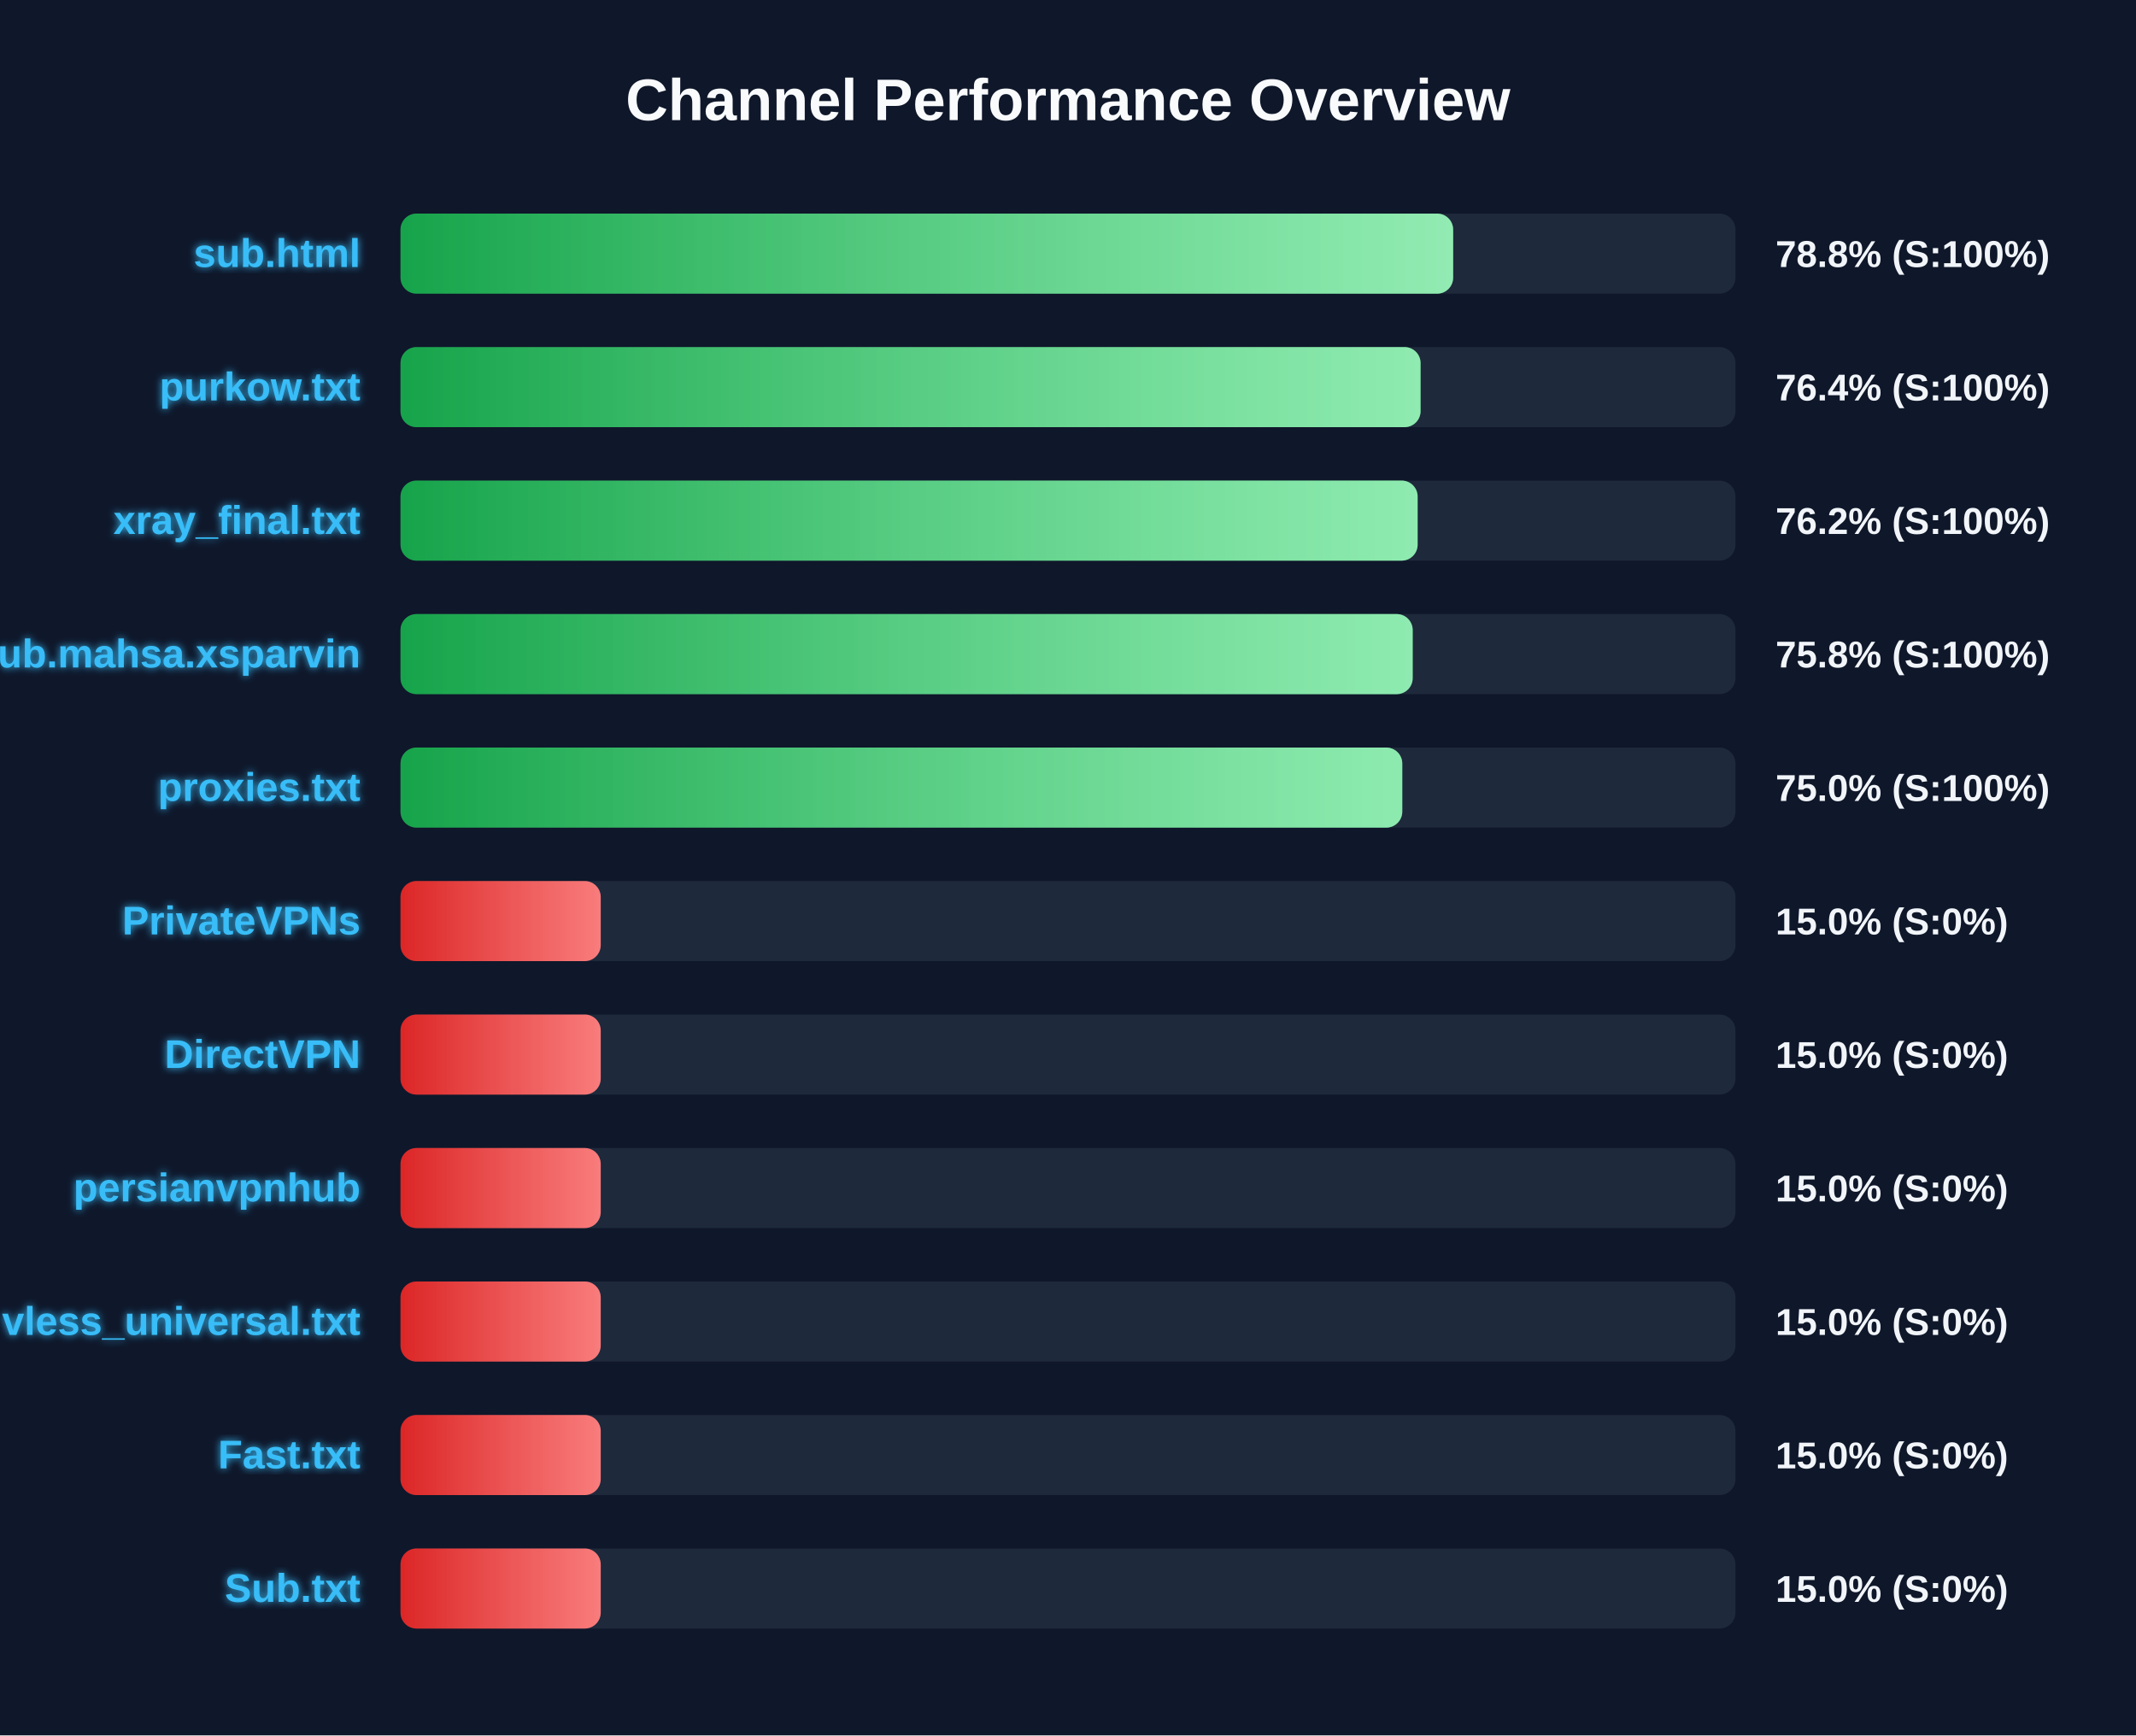
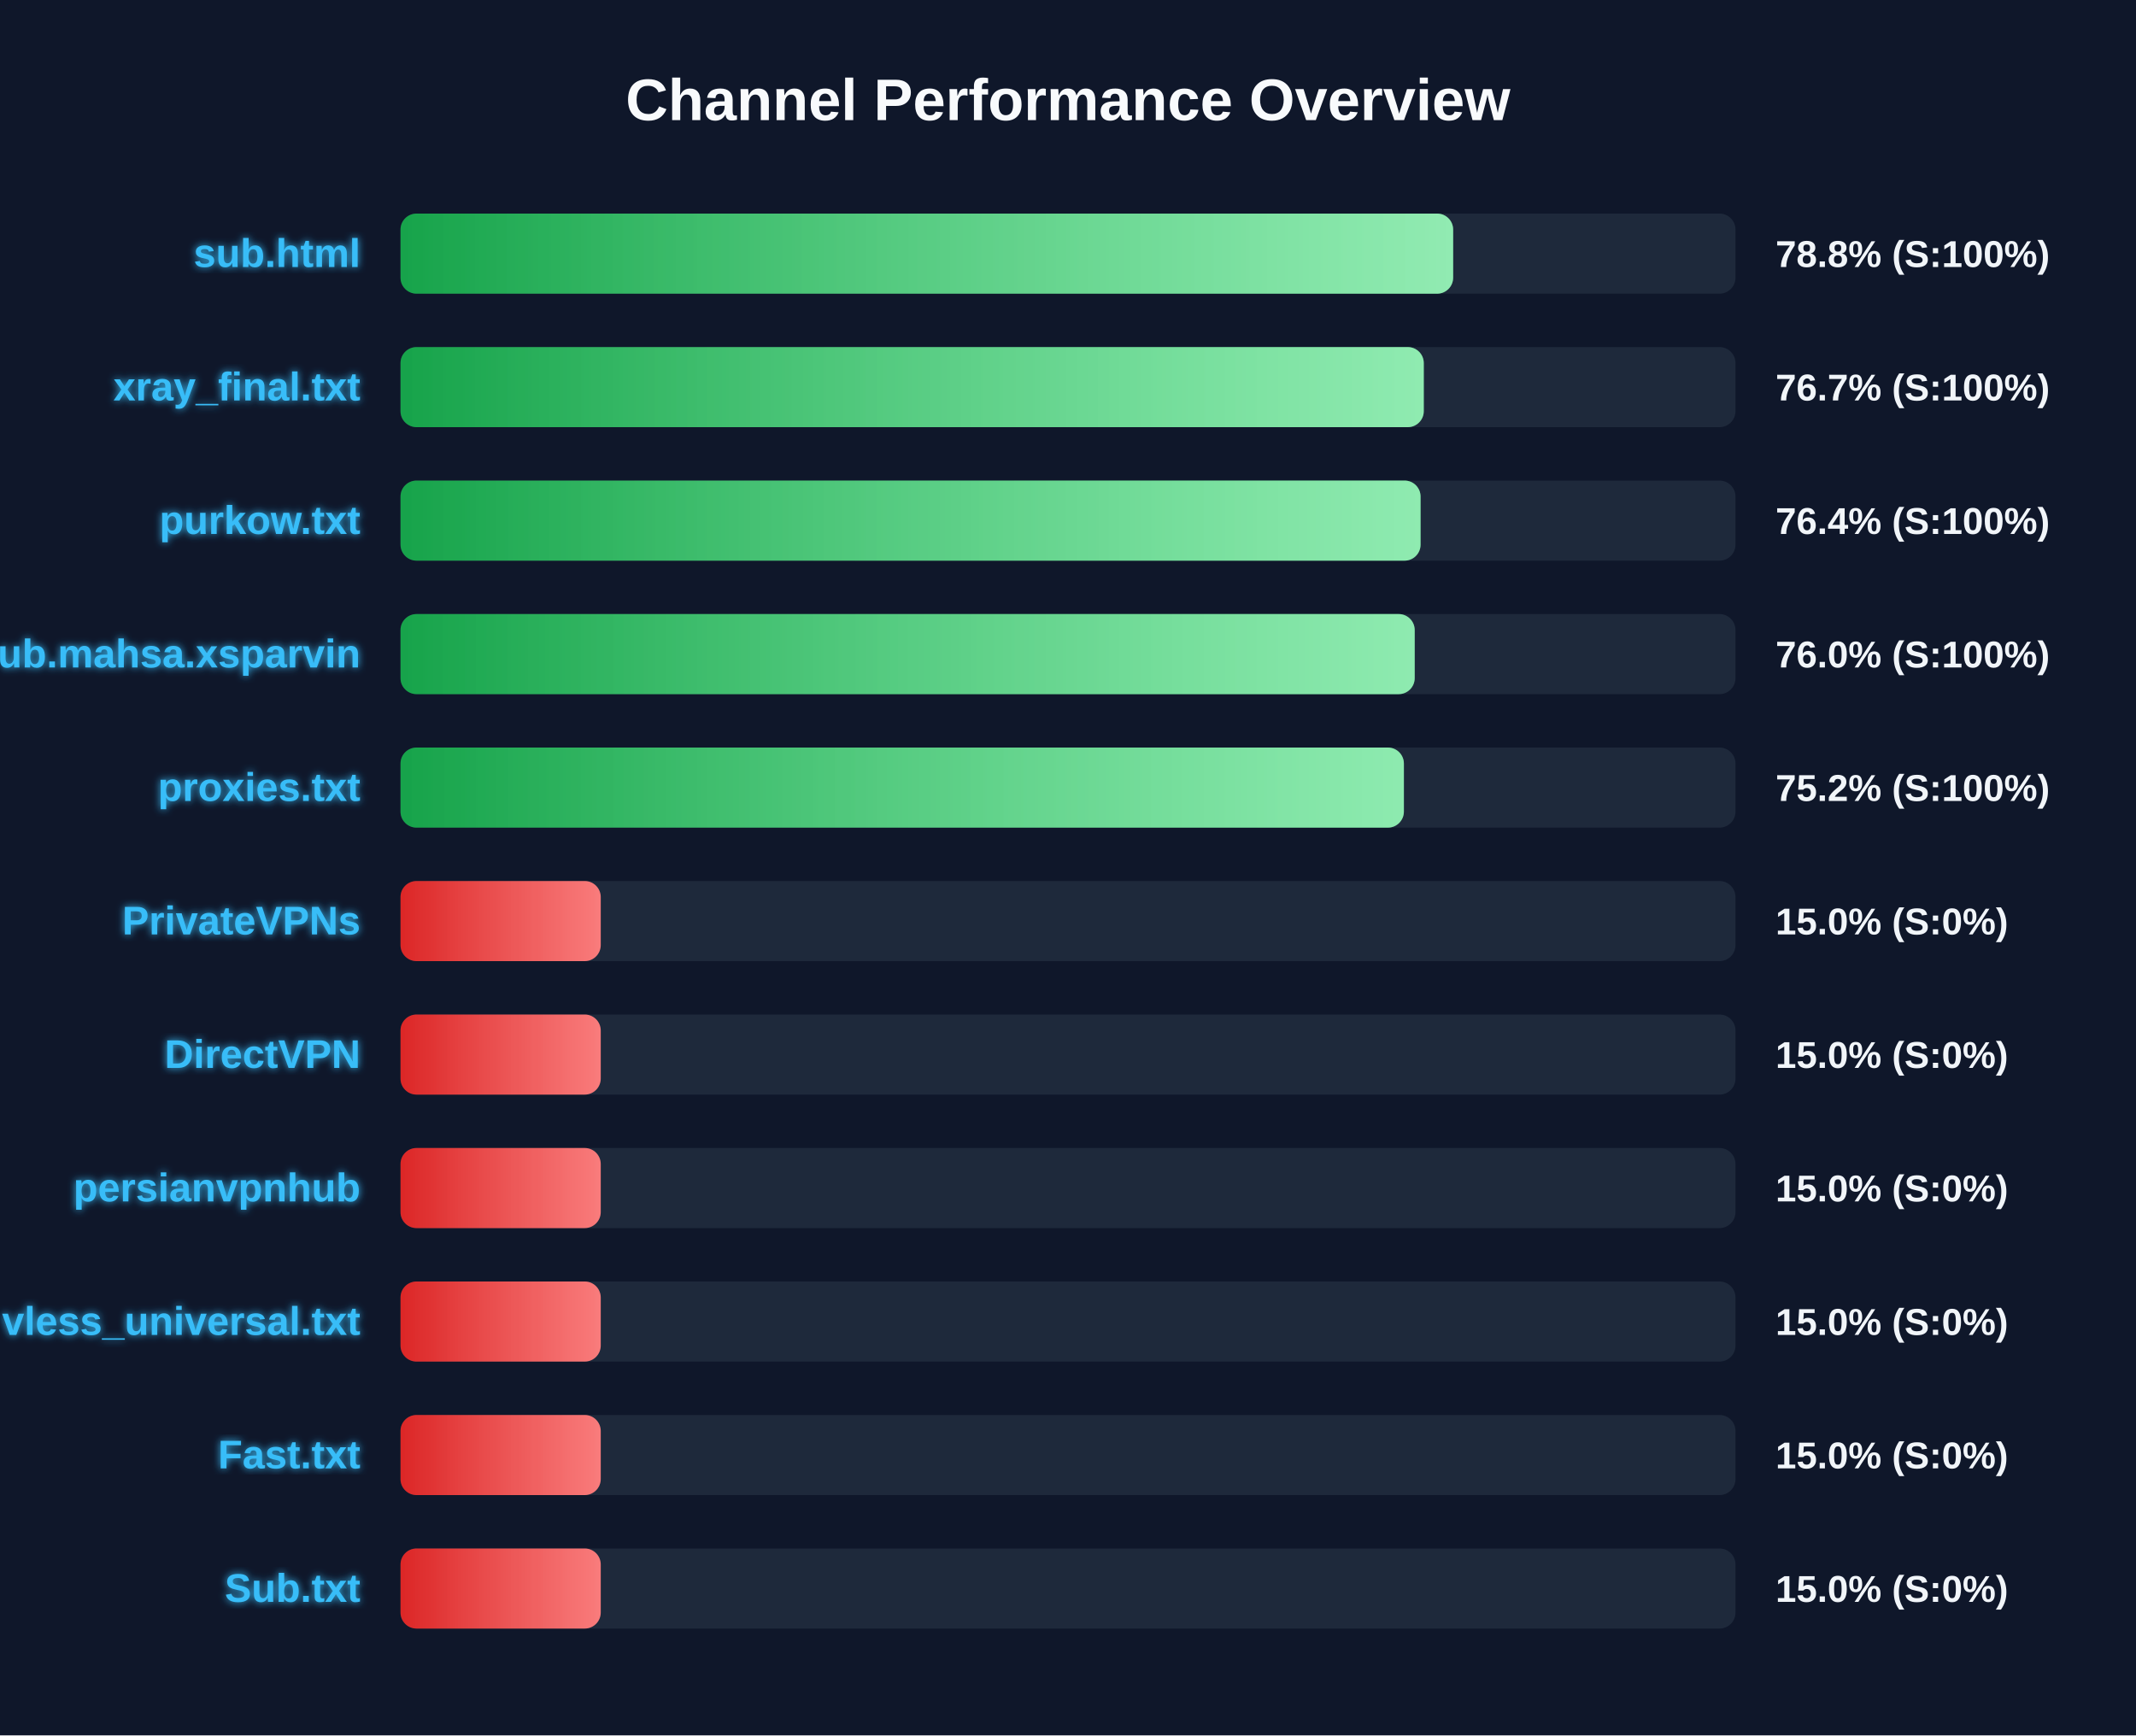
<svg xmlns="http://www.w3.org/2000/svg" width="800" height="650" version="1.1">
  <defs>
    <linearGradient id="grad-green" x1="0%" y1="0%" x2="100%" y2="0%">
      <stop offset="0%" stop-color="#16a34a" />
      <stop offset="100%" stop-color="#4ade80" />
    </linearGradient>
    <linearGradient id="grad-yellow" x1="0%" y1="0%" x2="100%" y2="0%">
      <stop offset="0%" stop-color="#ca8a04" />
      <stop offset="100%" stop-color="#fde047" />
    </linearGradient>
    <linearGradient id="grad-red" x1="0%" y1="0%" x2="100%" y2="0%">
      <stop offset="0%" stop-color="#dc2626" />
      <stop offset="100%" stop-color="#f87171" />
    </linearGradient>
    <linearGradient id="shimmer" x1="0%" y1="0%" x2="100%" y2="0%">
      <stop offset="0%" stop-color="rgba(255,255,255,0)" />
      <stop offset="50%" stop-color="rgba(255,255,255,0.4)" />
      <stop offset="100%" stop-color="rgba(255,255,255,0)" />
    </linearGradient>
    <filter id="glow" x="-20%" y="-20%" width="140%" height="140%">
      <feGaussianBlur stdDeviation="1.5" result="blur" />
      <feComposite in="SourceGraphic" in2="blur" operator="over" />
    </filter>
  </defs>
  <style>
        .bg-rect { fill: #0f172a; }
        .title { font: bold 22px 'Segoe UI', Arial, sans-serif; fill: #f8fafc; }
        .row { font: bold 15px 'Segoe UI', Arial, sans-serif; fill: #38bdf8; filter: url(#glow); }
        .score { font: bold 14px 'Segoe UI', Arial, sans-serif; fill: #f1f5f9; }
        @keyframes shimmer-anim {
            0% { transform: translateX(-100%); }
            100% { transform: translateX(200%); }
        }
        .shimmer-rect {
            animation: shimmer-anim 2.5s infinite linear;
        }
    </style>
  <rect width="100%" height="100%" class="bg-rect" />
  <text x="400" y="45" text-anchor="middle" class="title">Channel Performance Overview</text>
  <rect x="150" y="80" width="500" height="30" fill="#1e293b" rx="6" />
  <clipPath id="clip-0">
    <rect x="150" y="80" width="394.25" height="30" rx="6" />
  </clipPath>
  <rect x="150" y="80" width="394.25" height="30" fill="url(#grad-green)" rx="6" />
  <g clip-path="url(#clip-0)">
    <rect x="150" y="80" width="100%" height="30" fill="url(#shimmer)" class="shimmer-rect" />
  </g>
  <text x="135" y="100" text-anchor="end" class="row">sub.html</text>
  <text x="665" y="100" text-anchor="start" class="score">78.8% (S:100%)</text>
  <rect x="150" y="130" width="500" height="30" fill="#1e293b" rx="6" />
  <clipPath id="clip-1">
-     <rect x="150" y="130" width="382.05" height="30" rx="6" />
+     <rect x="150" y="130" width="383.25" height="30" rx="6" />
  </clipPath>
-   <rect x="150" y="130" width="382.05" height="30" fill="url(#grad-green)" rx="6" />
+   <rect x="150" y="130" width="383.25" height="30" fill="url(#grad-green)" rx="6" />
  <g clip-path="url(#clip-1)">
    <rect x="150" y="130" width="100%" height="30" fill="url(#shimmer)" class="shimmer-rect" />
  </g>
-   <text x="135" y="150" text-anchor="end" class="row">purkow.txt</text>
-   <text x="665" y="150" text-anchor="start" class="score">76.4% (S:100%)</text>
+   <text x="135" y="150" text-anchor="end" class="row">xray_final.txt</text>
+   <text x="665" y="150" text-anchor="start" class="score">76.7% (S:100%)</text>
  <rect x="150" y="180" width="500" height="30" fill="#1e293b" rx="6" />
  <clipPath id="clip-2">
-     <rect x="150" y="180" width="380.95" height="30" rx="6" />
+     <rect x="150" y="180" width="382.05" height="30" rx="6" />
  </clipPath>
-   <rect x="150" y="180" width="380.95" height="30" fill="url(#grad-green)" rx="6" />
+   <rect x="150" y="180" width="382.05" height="30" fill="url(#grad-green)" rx="6" />
  <g clip-path="url(#clip-2)">
    <rect x="150" y="180" width="100%" height="30" fill="url(#shimmer)" class="shimmer-rect" />
  </g>
-   <text x="135" y="200" text-anchor="end" class="row">xray_final.txt</text>
-   <text x="665" y="200" text-anchor="start" class="score">76.2% (S:100%)</text>
+   <text x="135" y="200" text-anchor="end" class="row">purkow.txt</text>
+   <text x="665" y="200" text-anchor="start" class="score">76.4% (S:100%)</text>
  <rect x="150" y="230" width="500" height="30" fill="#1e293b" rx="6" />
  <clipPath id="clip-3">
-     <rect x="150" y="230" width="379.1" height="30" rx="6" />
+     <rect x="150" y="230" width="379.85" height="30" rx="6" />
  </clipPath>
-   <rect x="150" y="230" width="379.1" height="30" fill="url(#grad-green)" rx="6" />
+   <rect x="150" y="230" width="379.85" height="30" fill="url(#grad-green)" rx="6" />
  <g clip-path="url(#clip-3)">
    <rect x="150" y="230" width="100%" height="30" fill="url(#shimmer)" class="shimmer-rect" />
  </g>
  <text x="135" y="250" text-anchor="end" class="row">Sub.mahsa.xsparvin</text>
-   <text x="665" y="250" text-anchor="start" class="score">75.8% (S:100%)</text>
+   <text x="665" y="250" text-anchor="start" class="score">76.0% (S:100%)</text>
  <rect x="150" y="280" width="500" height="30" fill="#1e293b" rx="6" />
  <clipPath id="clip-4">
-     <rect x="150" y="280" width="375.2" height="30" rx="6" />
+     <rect x="150" y="280" width="375.8" height="30" rx="6" />
  </clipPath>
-   <rect x="150" y="280" width="375.2" height="30" fill="url(#grad-green)" rx="6" />
+   <rect x="150" y="280" width="375.8" height="30" fill="url(#grad-green)" rx="6" />
  <g clip-path="url(#clip-4)">
    <rect x="150" y="280" width="100%" height="30" fill="url(#shimmer)" class="shimmer-rect" />
  </g>
  <text x="135" y="300" text-anchor="end" class="row">proxies.txt</text>
-   <text x="665" y="300" text-anchor="start" class="score">75.0% (S:100%)</text>
+   <text x="665" y="300" text-anchor="start" class="score">75.2% (S:100%)</text>
  <rect x="150" y="330" width="500" height="30" fill="#1e293b" rx="6" />
  <clipPath id="clip-5">
    <rect x="150" y="330" width="75.0" height="30" rx="6" />
  </clipPath>
  <rect x="150" y="330" width="75.0" height="30" fill="url(#grad-red)" rx="6" />
  <g clip-path="url(#clip-5)">
    <rect x="150" y="330" width="100%" height="30" fill="url(#shimmer)" class="shimmer-rect" />
  </g>
  <text x="135" y="350" text-anchor="end" class="row">PrivateVPNs</text>
  <text x="665" y="350" text-anchor="start" class="score">15.0% (S:0%)</text>
  <rect x="150" y="380" width="500" height="30" fill="#1e293b" rx="6" />
  <clipPath id="clip-6">
    <rect x="150" y="380" width="75.0" height="30" rx="6" />
  </clipPath>
  <rect x="150" y="380" width="75.0" height="30" fill="url(#grad-red)" rx="6" />
  <g clip-path="url(#clip-6)">
    <rect x="150" y="380" width="100%" height="30" fill="url(#shimmer)" class="shimmer-rect" />
  </g>
  <text x="135" y="400" text-anchor="end" class="row">DirectVPN</text>
  <text x="665" y="400" text-anchor="start" class="score">15.0% (S:0%)</text>
  <rect x="150" y="430" width="500" height="30" fill="#1e293b" rx="6" />
  <clipPath id="clip-7">
    <rect x="150" y="430" width="75.0" height="30" rx="6" />
  </clipPath>
  <rect x="150" y="430" width="75.0" height="30" fill="url(#grad-red)" rx="6" />
  <g clip-path="url(#clip-7)">
    <rect x="150" y="430" width="100%" height="30" fill="url(#shimmer)" class="shimmer-rect" />
  </g>
  <text x="135" y="450" text-anchor="end" class="row">persianvpnhub</text>
  <text x="665" y="450" text-anchor="start" class="score">15.0% (S:0%)</text>
  <rect x="150" y="480" width="500" height="30" fill="#1e293b" rx="6" />
  <clipPath id="clip-8">
    <rect x="150" y="480" width="75.0" height="30" rx="6" />
  </clipPath>
  <rect x="150" y="480" width="75.0" height="30" fill="url(#grad-red)" rx="6" />
  <g clip-path="url(#clip-8)">
    <rect x="150" y="480" width="100%" height="30" fill="url(#shimmer)" class="shimmer-rect" />
  </g>
  <text x="135" y="500" text-anchor="end" class="row">vless_universal.txt</text>
  <text x="665" y="500" text-anchor="start" class="score">15.0% (S:0%)</text>
  <rect x="150" y="530" width="500" height="30" fill="#1e293b" rx="6" />
  <clipPath id="clip-9">
    <rect x="150" y="530" width="75.0" height="30" rx="6" />
  </clipPath>
  <rect x="150" y="530" width="75.0" height="30" fill="url(#grad-red)" rx="6" />
  <g clip-path="url(#clip-9)">
    <rect x="150" y="530" width="100%" height="30" fill="url(#shimmer)" class="shimmer-rect" />
  </g>
  <text x="135" y="550" text-anchor="end" class="row">Fast.txt</text>
  <text x="665" y="550" text-anchor="start" class="score">15.0% (S:0%)</text>
  <rect x="150" y="580" width="500" height="30" fill="#1e293b" rx="6" />
  <clipPath id="clip-10">
    <rect x="150" y="580" width="75.0" height="30" rx="6" />
  </clipPath>
  <rect x="150" y="580" width="75.0" height="30" fill="url(#grad-red)" rx="6" />
  <g clip-path="url(#clip-10)">
    <rect x="150" y="580" width="100%" height="30" fill="url(#shimmer)" class="shimmer-rect" />
  </g>
  <text x="135" y="600" text-anchor="end" class="row">Sub.txt</text>
  <text x="665" y="600" text-anchor="start" class="score">15.0% (S:0%)</text>
</svg>
